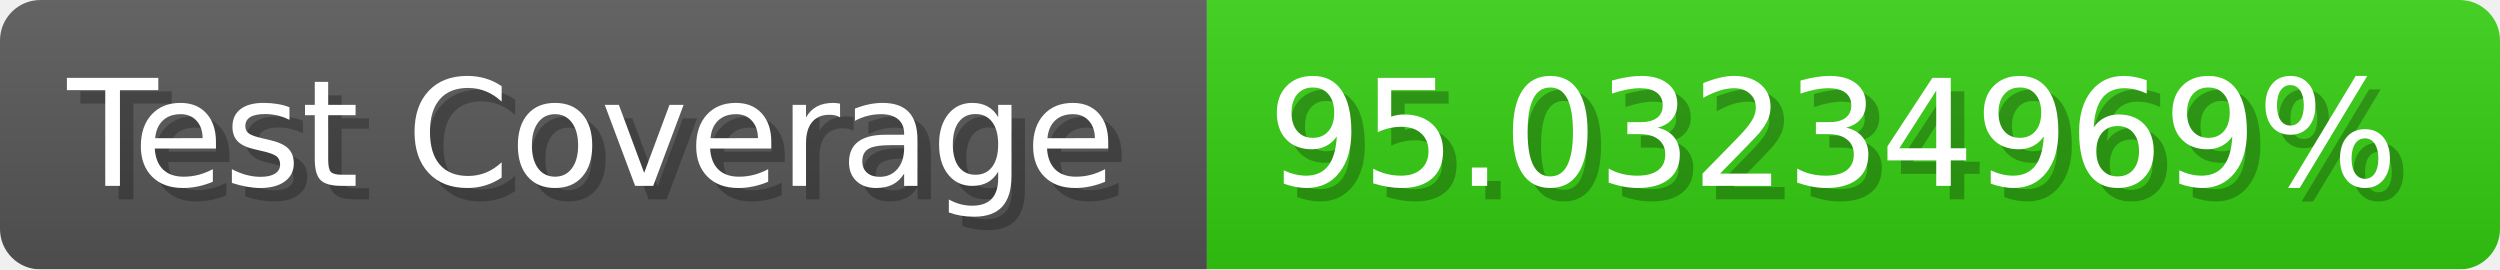
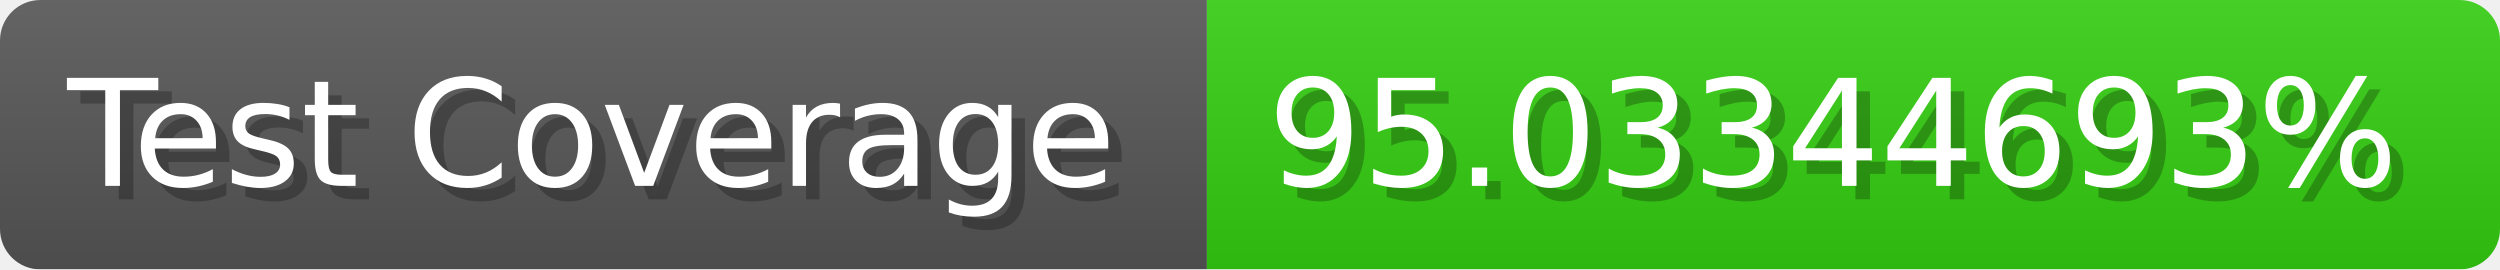
- <svg xmlns="http://www.w3.org/2000/svg" width="185.6" height="20" viewBox="0 0 1856 200" role="img" aria-label="Test Coverage: 95.03234969%">
+ <svg xmlns="http://www.w3.org/2000/svg" width="185.6" height="20" viewBox="0 0 1856 200" role="img" aria-label="Test Coverage: 95.03344693%">
  <linearGradient id="a" x2="0" y2="100%">
    <stop offset="0" stop-opacity=".1" stop-color="#EEE" />
    <stop offset="1" stop-opacity=".1" />
  </linearGradient>
  <mask id="m">
    <rect width="1856" height="200" rx="30" fill="#FFF" />
  </mask>
  <g mask="url(#m)">
    <rect width="896" height="200" fill="#555" />
    <rect width="960" height="200" fill="#3C1" x="896" />
    <rect width="1856" height="200" fill="url(#a)" />
  </g>
  <g aria-hidden="true" fill="#fff" text-anchor="start" font-family="Verdana,DejaVu Sans,sans-serif" font-size="110">
    <text x="60" y="148" textLength="796" fill="#000" opacity="0.25">Test Coverage</text>
    <text x="50" y="138" textLength="796">Test Coverage</text>
-     <text x="951" y="148" textLength="860" fill="#000" opacity="0.25">95.03234969%</text>
-     <text x="941" y="138" textLength="860">95.03234969%</text>
+     <text x="951" y="148" textLength="860" fill="#000" opacity="0.25">95.03344693%</text>
+     <text x="941" y="138" textLength="860">95.03344693%</text>
  </g>
</svg>
